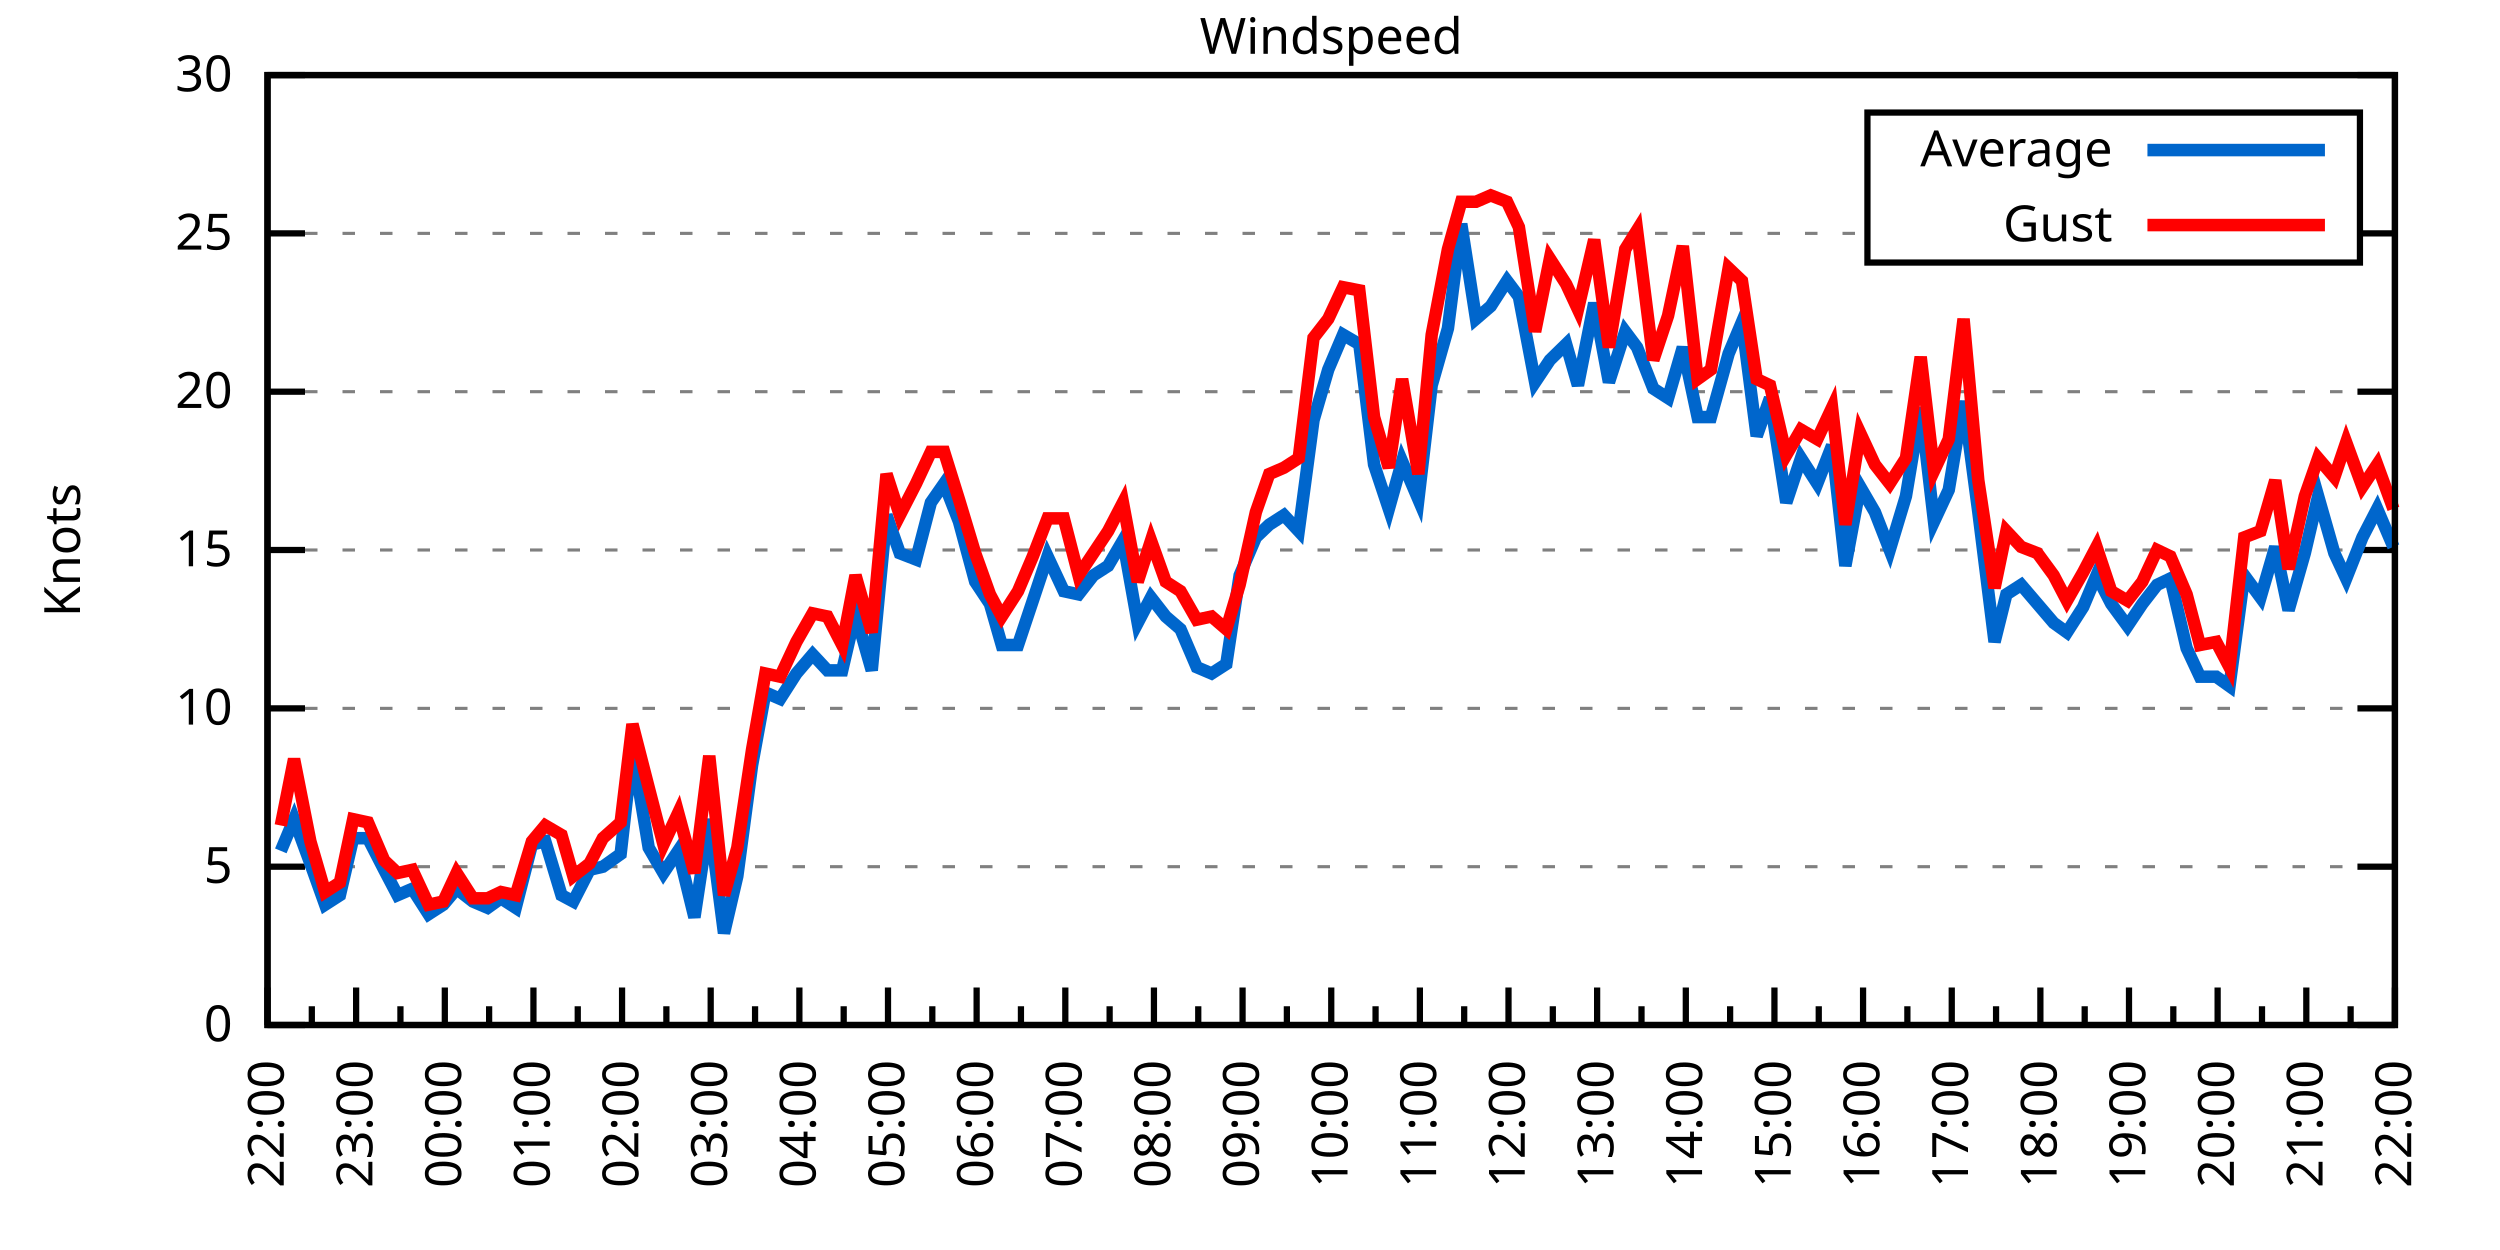
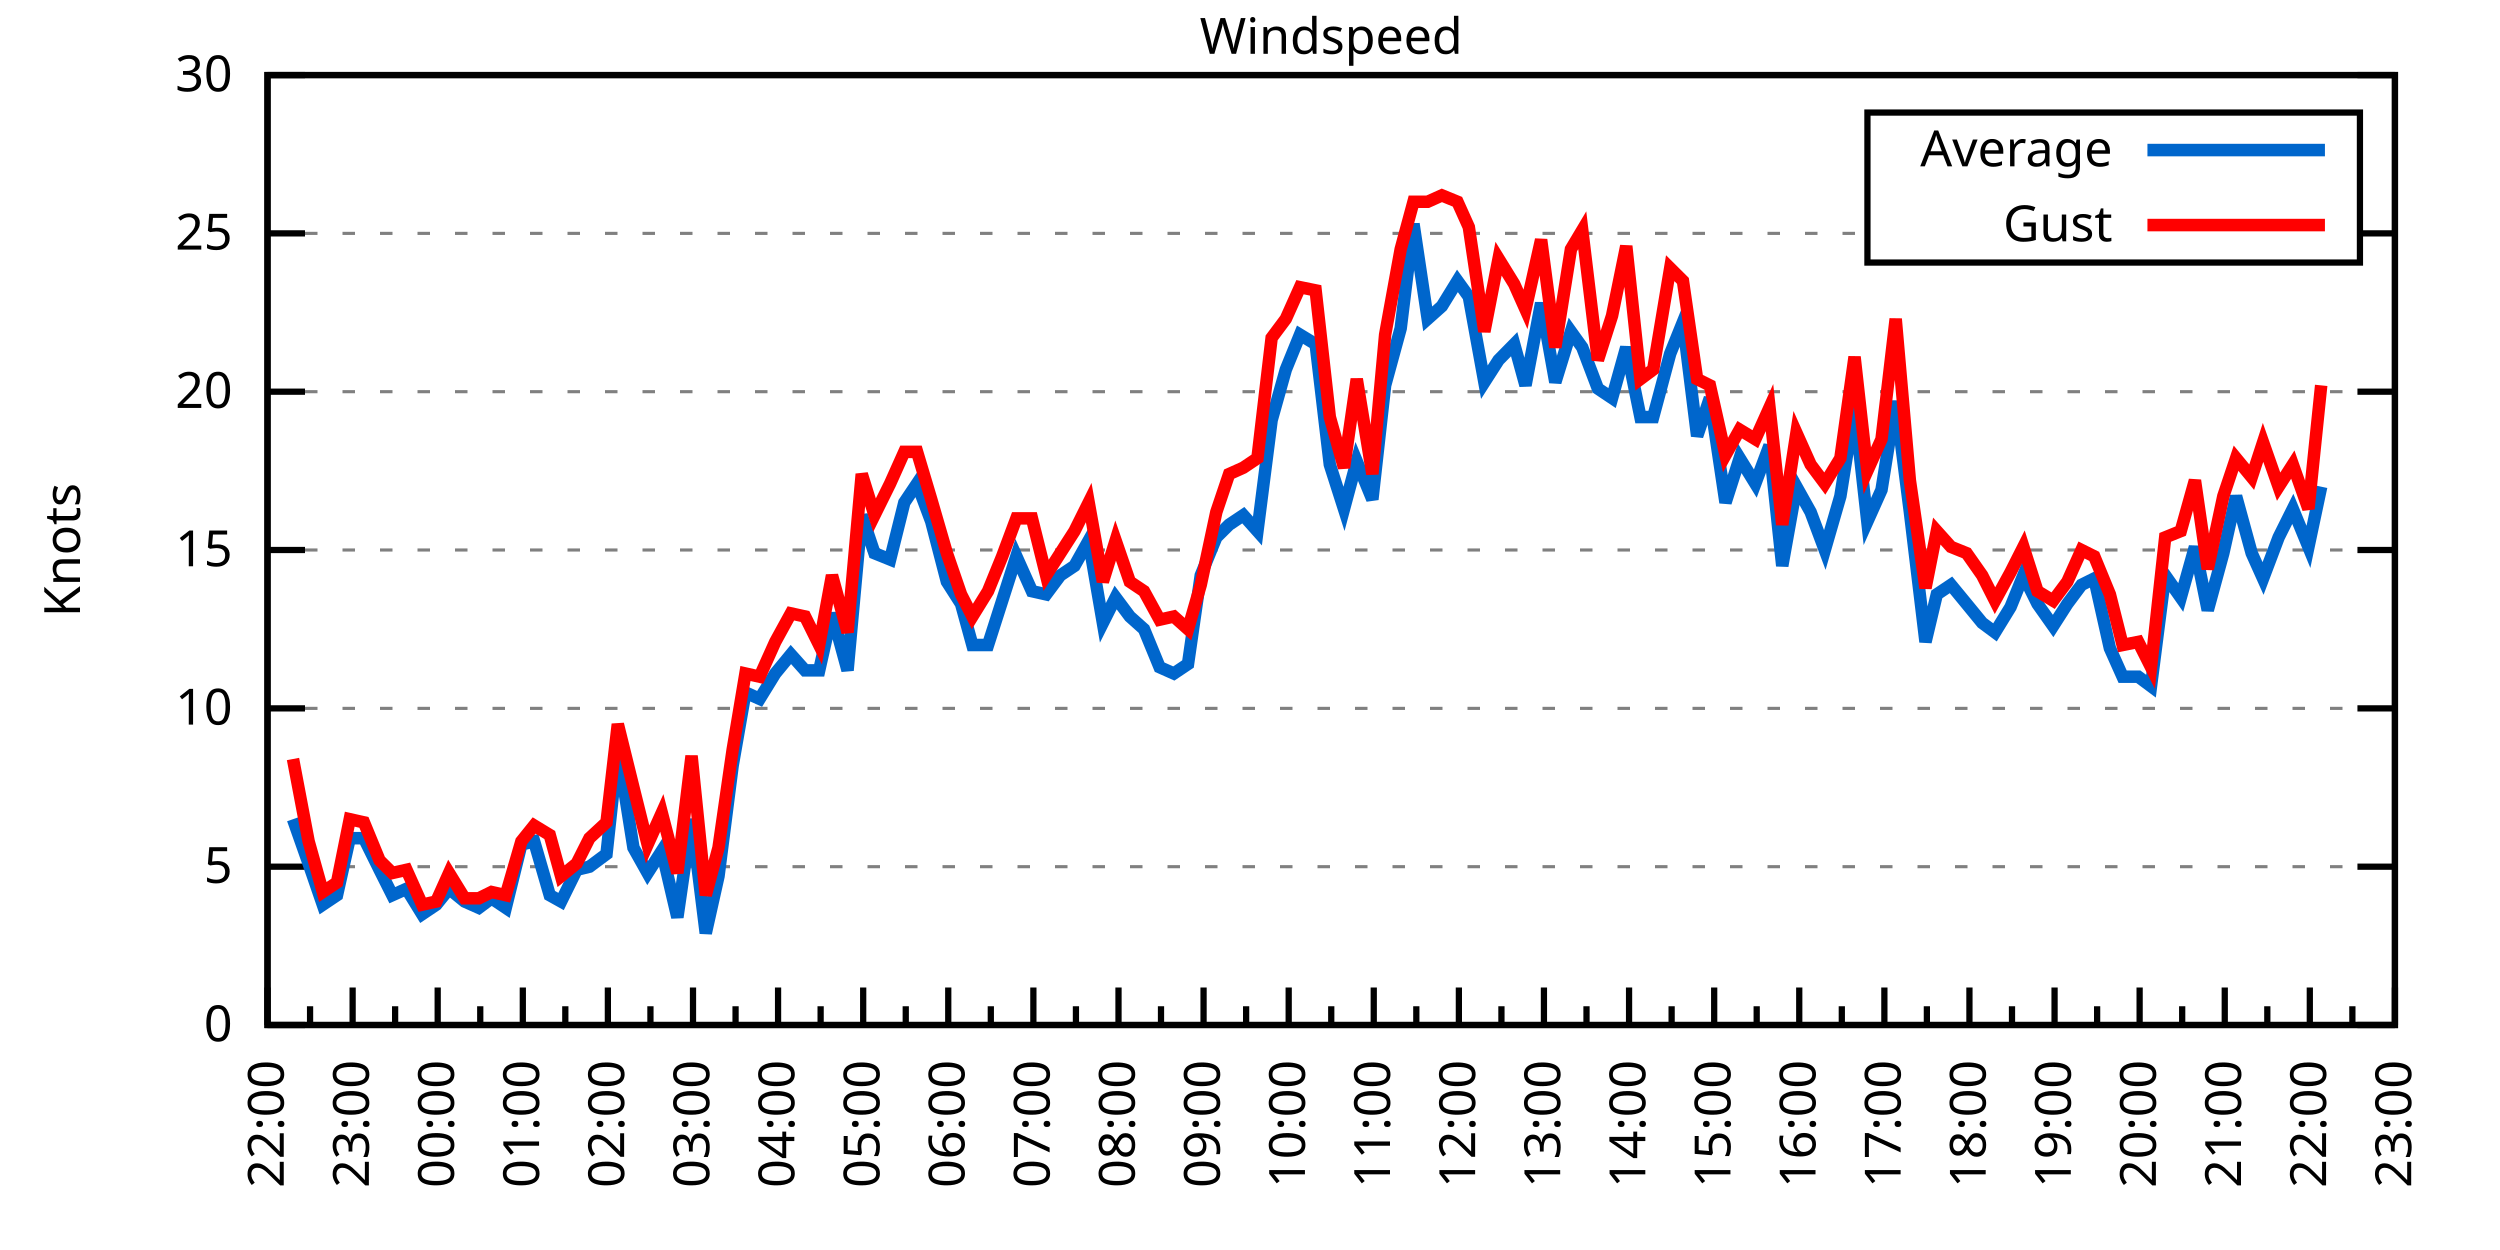
<svg xmlns="http://www.w3.org/2000/svg" xmlns:xlink="http://www.w3.org/1999/xlink" width="400" height="200" viewBox="0 0 400 200">
  <g id="gnuplot_canvas">
    <rect x="0" y="0" width="400" height="200" fill="none" />
    <defs>
      <circle id="gpDot" r="0.5" stroke-width="0.5" stroke="currentColor" />
      <path id="gpPt0" stroke-width="0.333" stroke="currentColor" d="M-1,0 h2 M0,-1 v2" />
      <path id="gpPt1" stroke-width="0.333" stroke="currentColor" d="M-1,-1 L1,1 M1,-1 L-1,1" />
      <path id="gpPt2" stroke-width="0.333" stroke="currentColor" d="M-1,0 L1,0 M0,-1 L0,1 M-1,-1 L1,1 M-1,1 L1,-1" />
      <rect id="gpPt3" stroke-width="0.333" stroke="currentColor" x="-1" y="-1" width="2" height="2" />
      <rect id="gpPt4" stroke-width="0.333" stroke="currentColor" fill="currentColor" x="-1" y="-1" width="2" height="2" />
      <circle id="gpPt5" stroke-width="0.333" stroke="currentColor" cx="0" cy="0" r="1" />
      <use xlink:href="#gpPt5" id="gpPt6" fill="currentColor" stroke="none" />
      <path id="gpPt7" stroke-width="0.333" stroke="currentColor" d="M0,-1.33 L-1.33,0.67 L1.33,0.67 z" />
      <use xlink:href="#gpPt7" id="gpPt8" fill="currentColor" stroke="none" />
      <use xlink:href="#gpPt7" id="gpPt9" stroke="currentColor" transform="rotate(180)" />
      <use xlink:href="#gpPt9" id="gpPt10" fill="currentColor" stroke="none" />
      <use xlink:href="#gpPt3" id="gpPt11" stroke="currentColor" transform="rotate(45)" />
      <use xlink:href="#gpPt11" id="gpPt12" fill="currentColor" stroke="none" />
      <path id="gpPt13" stroke-width="0.333" stroke="currentColor" d="M0,1.330 L1.265,0.411 L0.782,-1.067 L-0.782,-1.076 L-1.265,0.411 z" />
      <use xlink:href="#gpPt13" id="gpPt14" fill="currentColor" stroke="none" />
      <filter id="textbox" filterUnits="objectBoundingBox" x="0" y="0" height="1" width="1">
        <feFlood flood-color="white" flood-opacity="1" result="bgnd" />
        <feComposite in="SourceGraphic" in2="bgnd" operator="atop" />
      </filter>
      <filter id="greybox" filterUnits="objectBoundingBox" x="0" y="0" height="1" width="1">
        <feFlood flood-color="lightgrey" flood-opacity="1" result="grey" />
        <feComposite in="SourceGraphic" in2="grey" operator="atop" />
      </filter>
    </defs>
    <g fill="none" color="white" stroke="currentColor" stroke-width="1.00" stroke-linecap="butt" stroke-linejoin="miter">
</g>
    <g fill="none" color="black" stroke="currentColor" stroke-width="1.00" stroke-linecap="butt" stroke-linejoin="miter">
      <g stroke="none" shape-rendering="crispEdges">
        <polygon fill="rgb(255, 255, 255)" points="42.80,164.00 383.18,164.00 383.18,12.02 42.80,12.02 " />
      </g>
    </g>
    <g fill="none" color="black" stroke="currentColor" stroke-width="1.00" stroke-linecap="butt" stroke-linejoin="miter">
</g>
    <g fill="none" color="black" stroke="black" stroke-width="0.50" stroke-linecap="butt" stroke-linejoin="miter">
</g>
    <g fill="none" color="gray" stroke="currentColor" stroke-width="0.50" stroke-linecap="butt" stroke-linejoin="miter">
      <path stroke="gray" stroke-dasharray="2,4" class="gridline" d="M42.80,164.00 L383.19,164.00  " />
    </g>
    <g fill="none" color="gray" stroke="gray" stroke-width="1.00" stroke-linecap="butt" stroke-linejoin="miter">
</g>
    <g fill="none" color="black" stroke="currentColor" stroke-width="1.00" stroke-linecap="butt" stroke-linejoin="miter">
      <path stroke="black" d="M42.80,164.00 L48.80,164.00 M383.19,164.00 L377.19,164.00  " />
      <g transform="translate(37.20,166.60)" stroke="none" fill="black" font-family="Sans" font-size="8.00" text-anchor="end">
        <text>
          <tspan font-family="Sans"> 0</tspan>
        </text>
      </g>
    </g>
    <g fill="none" color="black" stroke="currentColor" stroke-width="1.00" stroke-linecap="butt" stroke-linejoin="miter">
</g>
    <g fill="none" color="black" stroke="black" stroke-width="0.50" stroke-linecap="butt" stroke-linejoin="miter">
</g>
    <g fill="none" color="gray" stroke="currentColor" stroke-width="0.50" stroke-linecap="butt" stroke-linejoin="miter">
      <path stroke="gray" stroke-dasharray="2,4" class="gridline" d="M42.80,138.67 L383.19,138.67  " />
    </g>
    <g fill="none" color="gray" stroke="gray" stroke-width="1.00" stroke-linecap="butt" stroke-linejoin="miter">
</g>
    <g fill="none" color="black" stroke="currentColor" stroke-width="1.00" stroke-linecap="butt" stroke-linejoin="miter">
      <path stroke="black" d="M42.80,138.67 L48.80,138.67 M383.19,138.67 L377.19,138.67  " />
      <g transform="translate(37.20,141.27)" stroke="none" fill="black" font-family="Sans" font-size="8.00" text-anchor="end">
        <text>
          <tspan font-family="Sans"> 5</tspan>
        </text>
      </g>
    </g>
    <g fill="none" color="black" stroke="currentColor" stroke-width="1.00" stroke-linecap="butt" stroke-linejoin="miter">
</g>
    <g fill="none" color="black" stroke="black" stroke-width="0.50" stroke-linecap="butt" stroke-linejoin="miter">
</g>
    <g fill="none" color="gray" stroke="currentColor" stroke-width="0.50" stroke-linecap="butt" stroke-linejoin="miter">
      <path stroke="gray" stroke-dasharray="2,4" class="gridline" d="M42.80,113.34 L383.19,113.34  " />
    </g>
    <g fill="none" color="gray" stroke="gray" stroke-width="1.00" stroke-linecap="butt" stroke-linejoin="miter">
</g>
    <g fill="none" color="black" stroke="currentColor" stroke-width="1.00" stroke-linecap="butt" stroke-linejoin="miter">
      <path stroke="black" d="M42.80,113.34 L48.80,113.34 M383.19,113.34 L377.19,113.34  " />
      <g transform="translate(37.20,115.94)" stroke="none" fill="black" font-family="Sans" font-size="8.00" text-anchor="end">
        <text>
          <tspan font-family="Sans"> 10</tspan>
        </text>
      </g>
    </g>
    <g fill="none" color="black" stroke="currentColor" stroke-width="1.00" stroke-linecap="butt" stroke-linejoin="miter">
</g>
    <g fill="none" color="black" stroke="black" stroke-width="0.50" stroke-linecap="butt" stroke-linejoin="miter">
</g>
    <g fill="none" color="gray" stroke="currentColor" stroke-width="0.50" stroke-linecap="butt" stroke-linejoin="miter">
      <path stroke="gray" stroke-dasharray="2,4" class="gridline" d="M42.80,88.00 L383.19,88.00  " />
    </g>
    <g fill="none" color="gray" stroke="gray" stroke-width="1.00" stroke-linecap="butt" stroke-linejoin="miter">
</g>
    <g fill="none" color="black" stroke="currentColor" stroke-width="1.00" stroke-linecap="butt" stroke-linejoin="miter">
      <path stroke="black" d="M42.80,88.00 L48.80,88.00 M383.19,88.00 L377.19,88.00  " />
      <g transform="translate(37.20,90.60)" stroke="none" fill="black" font-family="Sans" font-size="8.00" text-anchor="end">
        <text>
          <tspan font-family="Sans"> 15</tspan>
        </text>
      </g>
    </g>
    <g fill="none" color="black" stroke="currentColor" stroke-width="1.00" stroke-linecap="butt" stroke-linejoin="miter">
</g>
    <g fill="none" color="black" stroke="black" stroke-width="0.50" stroke-linecap="butt" stroke-linejoin="miter">
</g>
    <g fill="none" color="gray" stroke="currentColor" stroke-width="0.50" stroke-linecap="butt" stroke-linejoin="miter">
      <path stroke="gray" stroke-dasharray="2,4" class="gridline" d="M42.80,62.67 L383.19,62.67  " />
    </g>
    <g fill="none" color="gray" stroke="gray" stroke-width="1.00" stroke-linecap="butt" stroke-linejoin="miter">
</g>
    <g fill="none" color="black" stroke="currentColor" stroke-width="1.00" stroke-linecap="butt" stroke-linejoin="miter">
      <path stroke="black" d="M42.80,62.67 L48.80,62.67 M383.19,62.67 L377.19,62.67  " />
      <g transform="translate(37.20,65.27)" stroke="none" fill="black" font-family="Sans" font-size="8.00" text-anchor="end">
        <text>
          <tspan font-family="Sans"> 20</tspan>
        </text>
      </g>
    </g>
    <g fill="none" color="black" stroke="currentColor" stroke-width="1.00" stroke-linecap="butt" stroke-linejoin="miter">
</g>
    <g fill="none" color="black" stroke="black" stroke-width="0.50" stroke-linecap="butt" stroke-linejoin="miter">
</g>
    <g fill="none" color="gray" stroke="currentColor" stroke-width="0.50" stroke-linecap="butt" stroke-linejoin="miter">
      <path stroke="gray" stroke-dasharray="2,4" class="gridline" d="M42.80,37.34 L298.79,37.34 M377.59,37.34 L383.19,37.34  " />
    </g>
    <g fill="none" color="gray" stroke="gray" stroke-width="1.00" stroke-linecap="butt" stroke-linejoin="miter">
</g>
    <g fill="none" color="black" stroke="currentColor" stroke-width="1.00" stroke-linecap="butt" stroke-linejoin="miter">
      <path stroke="black" d="M42.80,37.34 L48.80,37.34 M383.19,37.34 L377.19,37.34  " />
      <g transform="translate(37.20,39.94)" stroke="none" fill="black" font-family="Sans" font-size="8.00" text-anchor="end">
        <text>
          <tspan font-family="Sans"> 25</tspan>
        </text>
      </g>
    </g>
    <g fill="none" color="black" stroke="currentColor" stroke-width="1.00" stroke-linecap="butt" stroke-linejoin="miter">
</g>
    <g fill="none" color="black" stroke="black" stroke-width="0.50" stroke-linecap="butt" stroke-linejoin="miter">
</g>
    <g fill="none" color="gray" stroke="currentColor" stroke-width="0.50" stroke-linecap="butt" stroke-linejoin="miter">
      <path stroke="gray" stroke-dasharray="2,4" class="gridline" d="M42.80,12.01 L383.19,12.01  " />
    </g>
    <g fill="none" color="gray" stroke="gray" stroke-width="1.00" stroke-linecap="butt" stroke-linejoin="miter">
</g>
    <g fill="none" color="black" stroke="currentColor" stroke-width="1.00" stroke-linecap="butt" stroke-linejoin="miter">
      <path stroke="black" d="M42.80,12.01 L48.80,12.01 M383.19,12.01 L377.19,12.01  " />
      <g transform="translate(37.20,14.61)" stroke="none" fill="black" font-family="Sans" font-size="8.00" text-anchor="end">
        <text>
          <tspan font-family="Sans"> 30</tspan>
        </text>
      </g>
    </g>
    <g fill="none" color="black" stroke="currentColor" stroke-width="1.00" stroke-linecap="butt" stroke-linejoin="miter">
      <path stroke="black" d="M42.80,164.00 L42.80,158.00  " />
      <g transform="translate(45.40,169.60) rotate(270)" stroke="none" fill="black" font-family="Sans" font-size="8.00" text-anchor="end">
        <text>
          <tspan font-family="Sans">22:00</tspan>
        </text>
      </g>
    </g>
    <g fill="none" color="black" stroke="currentColor" stroke-width="1.00" stroke-linecap="butt" stroke-linejoin="miter">
-       <path stroke="black" d="M49.89,164.00 L49.89,161.00 M56.98,164.00 L56.98,158.00  " />
-       <g transform="translate(59.58,169.60) rotate(270)" stroke="none" fill="black" font-family="Sans" font-size="8.00" text-anchor="end">
+       <path stroke="black" d="M49.61,164.00 L49.61,161.00 M56.42,164.00 L56.42,158.00  " />
+       <g transform="translate(59.02,169.60) rotate(270)" stroke="none" fill="black" font-family="Sans" font-size="8.00" text-anchor="end">
        <text>
          <tspan font-family="Sans">23:00</tspan>
        </text>
      </g>
    </g>
    <g fill="none" color="black" stroke="currentColor" stroke-width="1.00" stroke-linecap="butt" stroke-linejoin="miter">
-       <path stroke="black" d="M64.07,164.00 L64.07,161.00 M71.17,164.00 L71.17,158.00  " />
-       <g transform="translate(73.77,169.60) rotate(270)" stroke="none" fill="black" font-family="Sans" font-size="8.00" text-anchor="end">
+       <path stroke="black" d="M63.22,164.00 L63.22,161.00 M70.03,164.00 L70.03,158.00  " />
+       <g transform="translate(72.63,169.60) rotate(270)" stroke="none" fill="black" font-family="Sans" font-size="8.00" text-anchor="end">
        <text>
          <tspan font-family="Sans">00:00</tspan>
        </text>
      </g>
    </g>
    <g fill="none" color="black" stroke="currentColor" stroke-width="1.00" stroke-linecap="butt" stroke-linejoin="miter">
-       <path stroke="black" d="M78.26,164.00 L78.26,161.00 M85.35,164.00 L85.35,158.00  " />
-       <g transform="translate(87.95,169.60) rotate(270)" stroke="none" fill="black" font-family="Sans" font-size="8.00" text-anchor="end">
+       <path stroke="black" d="M76.84,164.00 L76.84,161.00 M83.65,164.00 L83.65,158.00  " />
+       <g transform="translate(86.25,169.60) rotate(270)" stroke="none" fill="black" font-family="Sans" font-size="8.00" text-anchor="end">
        <text>
          <tspan font-family="Sans">01:00</tspan>
        </text>
      </g>
    </g>
    <g fill="none" color="black" stroke="currentColor" stroke-width="1.00" stroke-linecap="butt" stroke-linejoin="miter">
-       <path stroke="black" d="M92.44,164.00 L92.44,161.00 M99.53,164.00 L99.53,158.00  " />
-       <g transform="translate(102.13,169.60) rotate(270)" stroke="none" fill="black" font-family="Sans" font-size="8.00" text-anchor="end">
+       <path stroke="black" d="M90.45,164.00 L90.45,161.00 M97.26,164.00 L97.26,158.00  " />
+       <g transform="translate(99.86,169.60) rotate(270)" stroke="none" fill="black" font-family="Sans" font-size="8.00" text-anchor="end">
        <text>
          <tspan font-family="Sans">02:00</tspan>
        </text>
      </g>
    </g>
    <g fill="none" color="black" stroke="currentColor" stroke-width="1.00" stroke-linecap="butt" stroke-linejoin="miter">
-       <path stroke="black" d="M106.62,164.00 L106.62,161.00 M113.71,164.00 L113.71,158.00  " />
-       <g transform="translate(116.31,169.60) rotate(270)" stroke="none" fill="black" font-family="Sans" font-size="8.00" text-anchor="end">
+       <path stroke="black" d="M104.07,164.00 L104.07,161.00 M110.88,164.00 L110.88,158.00  " />
+       <g transform="translate(113.48,169.60) rotate(270)" stroke="none" fill="black" font-family="Sans" font-size="8.00" text-anchor="end">
        <text>
          <tspan font-family="Sans">03:00</tspan>
        </text>
      </g>
    </g>
    <g fill="none" color="black" stroke="currentColor" stroke-width="1.00" stroke-linecap="butt" stroke-linejoin="miter">
-       <path stroke="black" d="M120.81,164.00 L120.81,161.00 M127.90,164.00 L127.90,158.00  " />
-       <g transform="translate(130.50,169.60) rotate(270)" stroke="none" fill="black" font-family="Sans" font-size="8.00" text-anchor="end">
+       <path stroke="black" d="M117.69,164.00 L117.69,161.00 M124.49,164.00 L124.49,158.00  " />
+       <g transform="translate(127.09,169.60) rotate(270)" stroke="none" fill="black" font-family="Sans" font-size="8.00" text-anchor="end">
        <text>
          <tspan font-family="Sans">04:00</tspan>
        </text>
      </g>
    </g>
    <g fill="none" color="black" stroke="currentColor" stroke-width="1.00" stroke-linecap="butt" stroke-linejoin="miter">
-       <path stroke="black" d="M134.99,164.00 L134.99,161.00 M142.08,164.00 L142.08,158.00  " />
-       <g transform="translate(144.68,169.60) rotate(270)" stroke="none" fill="black" font-family="Sans" font-size="8.00" text-anchor="end">
+       <path stroke="black" d="M131.30,164.00 L131.30,161.00 M138.11,164.00 L138.11,158.00  " />
+       <g transform="translate(140.71,169.60) rotate(270)" stroke="none" fill="black" font-family="Sans" font-size="8.00" text-anchor="end">
        <text>
          <tspan font-family="Sans">05:00</tspan>
        </text>
      </g>
    </g>
    <g fill="none" color="black" stroke="currentColor" stroke-width="1.00" stroke-linecap="butt" stroke-linejoin="miter">
-       <path stroke="black" d="M149.17,164.00 L149.17,161.00 M156.26,164.00 L156.26,158.00  " />
-       <g transform="translate(158.86,169.60) rotate(270)" stroke="none" fill="black" font-family="Sans" font-size="8.00" text-anchor="end">
+       <path stroke="black" d="M144.92,164.00 L144.92,161.00 M151.72,164.00 L151.72,158.00  " />
+       <g transform="translate(154.32,169.60) rotate(270)" stroke="none" fill="black" font-family="Sans" font-size="8.00" text-anchor="end">
        <text>
          <tspan font-family="Sans">06:00</tspan>
        </text>
      </g>
    </g>
    <g fill="none" color="black" stroke="currentColor" stroke-width="1.00" stroke-linecap="butt" stroke-linejoin="miter">
-       <path stroke="black" d="M163.35,164.00 L163.35,161.00 M170.45,164.00 L170.45,158.00  " />
-       <g transform="translate(173.05,169.60) rotate(270)" stroke="none" fill="black" font-family="Sans" font-size="8.00" text-anchor="end">
+       <path stroke="black" d="M158.53,164.00 L158.53,161.00 M165.34,164.00 L165.34,158.00  " />
+       <g transform="translate(167.94,169.60) rotate(270)" stroke="none" fill="black" font-family="Sans" font-size="8.00" text-anchor="end">
        <text>
          <tspan font-family="Sans">07:00</tspan>
        </text>
      </g>
    </g>
    <g fill="none" color="black" stroke="currentColor" stroke-width="1.00" stroke-linecap="butt" stroke-linejoin="miter">
-       <path stroke="black" d="M177.54,164.00 L177.54,161.00 M184.63,164.00 L184.63,158.00  " />
-       <g transform="translate(187.23,169.60) rotate(270)" stroke="none" fill="black" font-family="Sans" font-size="8.00" text-anchor="end">
+       <path stroke="black" d="M172.15,164.00 L172.15,161.00 M178.96,164.00 L178.96,158.00  " />
+       <g transform="translate(181.56,169.60) rotate(270)" stroke="none" fill="black" font-family="Sans" font-size="8.00" text-anchor="end">
        <text>
          <tspan font-family="Sans">08:00</tspan>
        </text>
      </g>
    </g>
    <g fill="none" color="black" stroke="currentColor" stroke-width="1.00" stroke-linecap="butt" stroke-linejoin="miter">
-       <path stroke="black" d="M191.72,164.00 L191.72,161.00 M198.81,164.00 L198.81,158.00  " />
-       <g transform="translate(201.41,169.60) rotate(270)" stroke="none" fill="black" font-family="Sans" font-size="8.00" text-anchor="end">
+       <path stroke="black" d="M185.76,164.00 L185.76,161.00 M192.57,164.00 L192.57,158.00  " />
+       <g transform="translate(195.17,169.60) rotate(270)" stroke="none" fill="black" font-family="Sans" font-size="8.00" text-anchor="end">
        <text>
          <tspan font-family="Sans">09:00</tspan>
        </text>
      </g>
    </g>
    <g fill="none" color="black" stroke="currentColor" stroke-width="1.00" stroke-linecap="butt" stroke-linejoin="miter">
-       <path stroke="black" d="M205.90,164.00 L205.90,161.00 M213.00,164.00 L213.00,158.00  " />
-       <g transform="translate(215.60,169.60) rotate(270)" stroke="none" fill="black" font-family="Sans" font-size="8.00" text-anchor="end">
+       <path stroke="black" d="M199.38,164.00 L199.38,161.00 M206.19,164.00 L206.19,158.00  " />
+       <g transform="translate(208.79,169.60) rotate(270)" stroke="none" fill="black" font-family="Sans" font-size="8.00" text-anchor="end">
        <text>
          <tspan font-family="Sans">10:00</tspan>
        </text>
      </g>
    </g>
    <g fill="none" color="black" stroke="currentColor" stroke-width="1.00" stroke-linecap="butt" stroke-linejoin="miter">
-       <path stroke="black" d="M220.09,164.00 L220.09,161.00 M227.18,164.00 L227.18,158.00  " />
-       <g transform="translate(229.78,169.60) rotate(270)" stroke="none" fill="black" font-family="Sans" font-size="8.00" text-anchor="end">
+       <path stroke="black" d="M213.00,164.00 L213.00,161.00 M219.80,164.00 L219.80,158.00  " />
+       <g transform="translate(222.40,169.60) rotate(270)" stroke="none" fill="black" font-family="Sans" font-size="8.00" text-anchor="end">
        <text>
          <tspan font-family="Sans">11:00</tspan>
        </text>
      </g>
    </g>
    <g fill="none" color="black" stroke="currentColor" stroke-width="1.00" stroke-linecap="butt" stroke-linejoin="miter">
-       <path stroke="black" d="M234.27,164.00 L234.27,161.00 M241.36,164.00 L241.36,158.00  " />
-       <g transform="translate(243.96,169.60) rotate(270)" stroke="none" fill="black" font-family="Sans" font-size="8.00" text-anchor="end">
+       <path stroke="black" d="M226.61,164.00 L226.61,161.00 M233.42,164.00 L233.42,158.00  " />
+       <g transform="translate(236.02,169.60) rotate(270)" stroke="none" fill="black" font-family="Sans" font-size="8.00" text-anchor="end">
        <text>
          <tspan font-family="Sans">12:00</tspan>
        </text>
      </g>
    </g>
    <g fill="none" color="black" stroke="currentColor" stroke-width="1.00" stroke-linecap="butt" stroke-linejoin="miter">
-       <path stroke="black" d="M248.45,164.00 L248.45,161.00 M255.54,164.00 L255.54,158.00  " />
-       <g transform="translate(258.14,169.60) rotate(270)" stroke="none" fill="black" font-family="Sans" font-size="8.00" text-anchor="end">
+       <path stroke="black" d="M240.23,164.00 L240.23,161.00 M247.03,164.00 L247.03,158.00  " />
+       <g transform="translate(249.63,169.60) rotate(270)" stroke="none" fill="black" font-family="Sans" font-size="8.00" text-anchor="end">
        <text>
          <tspan font-family="Sans">13:00</tspan>
        </text>
      </g>
    </g>
    <g fill="none" color="black" stroke="currentColor" stroke-width="1.00" stroke-linecap="butt" stroke-linejoin="miter">
-       <path stroke="black" d="M262.64,164.00 L262.64,161.00 M269.73,164.00 L269.73,158.00  " />
-       <g transform="translate(272.33,169.60) rotate(270)" stroke="none" fill="black" font-family="Sans" font-size="8.00" text-anchor="end">
+       <path stroke="black" d="M253.84,164.00 L253.84,161.00 M260.65,164.00 L260.65,158.00  " />
+       <g transform="translate(263.25,169.60) rotate(270)" stroke="none" fill="black" font-family="Sans" font-size="8.00" text-anchor="end">
        <text>
          <tspan font-family="Sans">14:00</tspan>
        </text>
      </g>
    </g>
    <g fill="none" color="black" stroke="currentColor" stroke-width="1.00" stroke-linecap="butt" stroke-linejoin="miter">
-       <path stroke="black" d="M276.82,164.00 L276.82,161.00 M283.91,164.00 L283.91,158.00  " />
-       <g transform="translate(286.51,169.60) rotate(270)" stroke="none" fill="black" font-family="Sans" font-size="8.00" text-anchor="end">
+       <path stroke="black" d="M267.46,164.00 L267.46,161.00 M274.27,164.00 L274.27,158.00  " />
+       <g transform="translate(276.87,169.60) rotate(270)" stroke="none" fill="black" font-family="Sans" font-size="8.00" text-anchor="end">
        <text>
          <tspan font-family="Sans">15:00</tspan>
        </text>
      </g>
    </g>
    <g fill="none" color="black" stroke="currentColor" stroke-width="1.00" stroke-linecap="butt" stroke-linejoin="miter">
-       <path stroke="black" d="M291.00,164.00 L291.00,161.00 M298.09,164.00 L298.09,158.00  " />
-       <g transform="translate(300.69,169.60) rotate(270)" stroke="none" fill="black" font-family="Sans" font-size="8.00" text-anchor="end">
+       <path stroke="black" d="M281.07,164.00 L281.07,161.00 M287.88,164.00 L287.88,158.00  " />
+       <g transform="translate(290.48,169.60) rotate(270)" stroke="none" fill="black" font-family="Sans" font-size="8.00" text-anchor="end">
        <text>
          <tspan font-family="Sans">16:00</tspan>
        </text>
      </g>
    </g>
    <g fill="none" color="black" stroke="currentColor" stroke-width="1.00" stroke-linecap="butt" stroke-linejoin="miter">
-       <path stroke="black" d="M305.18,164.00 L305.18,161.00 M312.28,164.00 L312.28,158.00  " />
-       <g transform="translate(314.88,169.60) rotate(270)" stroke="none" fill="black" font-family="Sans" font-size="8.00" text-anchor="end">
+       <path stroke="black" d="M294.69,164.00 L294.69,161.00 M301.50,164.00 L301.50,158.00  " />
+       <g transform="translate(304.10,169.60) rotate(270)" stroke="none" fill="black" font-family="Sans" font-size="8.00" text-anchor="end">
        <text>
          <tspan font-family="Sans">17:00</tspan>
        </text>
      </g>
    </g>
    <g fill="none" color="black" stroke="currentColor" stroke-width="1.00" stroke-linecap="butt" stroke-linejoin="miter">
-       <path stroke="black" d="M319.37,164.00 L319.37,161.00 M326.46,164.00 L326.46,158.00  " />
-       <g transform="translate(329.06,169.60) rotate(270)" stroke="none" fill="black" font-family="Sans" font-size="8.00" text-anchor="end">
+       <path stroke="black" d="M308.30,164.00 L308.30,161.00 M315.11,164.00 L315.11,158.00  " />
+       <g transform="translate(317.71,169.60) rotate(270)" stroke="none" fill="black" font-family="Sans" font-size="8.00" text-anchor="end">
        <text>
          <tspan font-family="Sans">18:00</tspan>
        </text>
      </g>
    </g>
    <g fill="none" color="black" stroke="currentColor" stroke-width="1.00" stroke-linecap="butt" stroke-linejoin="miter">
-       <path stroke="black" d="M333.55,164.00 L333.55,161.00 M340.64,164.00 L340.64,158.00  " />
-       <g transform="translate(343.24,169.60) rotate(270)" stroke="none" fill="black" font-family="Sans" font-size="8.00" text-anchor="end">
+       <path stroke="black" d="M321.92,164.00 L321.92,161.00 M328.73,164.00 L328.73,158.00  " />
+       <g transform="translate(331.33,169.60) rotate(270)" stroke="none" fill="black" font-family="Sans" font-size="8.00" text-anchor="end">
        <text>
          <tspan font-family="Sans">19:00</tspan>
        </text>
      </g>
    </g>
    <g fill="none" color="black" stroke="currentColor" stroke-width="1.00" stroke-linecap="butt" stroke-linejoin="miter">
-       <path stroke="black" d="M347.73,164.00 L347.73,161.00 M354.82,164.00 L354.82,158.00  " />
-       <g transform="translate(357.42,169.60) rotate(270)" stroke="none" fill="black" font-family="Sans" font-size="8.00" text-anchor="end">
+       <path stroke="black" d="M335.54,164.00 L335.54,161.00 M342.34,164.00 L342.34,158.00  " />
+       <g transform="translate(344.94,169.60) rotate(270)" stroke="none" fill="black" font-family="Sans" font-size="8.00" text-anchor="end">
        <text>
          <tspan font-family="Sans">20:00</tspan>
        </text>
      </g>
    </g>
    <g fill="none" color="black" stroke="currentColor" stroke-width="1.00" stroke-linecap="butt" stroke-linejoin="miter">
-       <path stroke="black" d="M361.92,164.00 L361.92,161.00 M369.01,164.00 L369.01,158.00  " />
-       <g transform="translate(371.61,169.60) rotate(270)" stroke="none" fill="black" font-family="Sans" font-size="8.00" text-anchor="end">
+       <path stroke="black" d="M349.15,164.00 L349.15,161.00 M355.96,164.00 L355.96,158.00  " />
+       <g transform="translate(358.56,169.60) rotate(270)" stroke="none" fill="black" font-family="Sans" font-size="8.00" text-anchor="end">
        <text>
          <tspan font-family="Sans">21:00</tspan>
        </text>
      </g>
    </g>
    <g fill="none" color="black" stroke="currentColor" stroke-width="1.00" stroke-linecap="butt" stroke-linejoin="miter">
-       <path stroke="black" d="M376.10,164.00 L376.10,161.00 M383.19,164.00 L383.19,158.00  " />
+       <path stroke="black" d="M362.77,164.00 L362.77,161.00 M369.57,164.00 L369.57,158.00  " />
+       <g transform="translate(372.17,169.60) rotate(270)" stroke="none" fill="black" font-family="Sans" font-size="8.00" text-anchor="end">
+         <text>
+           <tspan font-family="Sans">22:00</tspan>
+         </text>
+       </g>
+     </g>
+     <g fill="none" color="black" stroke="currentColor" stroke-width="1.00" stroke-linecap="butt" stroke-linejoin="miter">
+       <path stroke="black" d="M376.38,164.00 L376.38,161.00 M383.19,164.00 L383.19,158.00  " />
      <g transform="translate(385.79,169.60) rotate(270)" stroke="none" fill="black" font-family="Sans" font-size="8.00" text-anchor="end">
        <text>
-           <tspan font-family="Sans">22:00</tspan>
+           <tspan font-family="Sans">23:00</tspan>
        </text>
      </g>
    </g>
    <g fill="none" color="black" stroke="currentColor" stroke-width="1.00" stroke-linecap="butt" stroke-linejoin="miter">
</g>
    <g fill="none" color="black" stroke="currentColor" stroke-width="1.00" stroke-linecap="butt" stroke-linejoin="miter">
      <path stroke="black" d="M42.80,12.01 L42.80,164.00 L383.19,164.00 L383.19,12.01 L42.80,12.01 Z  " />
    </g>
    <g fill="none" color="black" stroke="currentColor" stroke-width="1.00" stroke-linecap="butt" stroke-linejoin="miter">
      <g transform="translate(12.80,88.01) rotate(270)" stroke="none" fill="black" font-family="Sans" font-size="8.00" text-anchor="middle">
        <text>
          <tspan font-family="Sans">Knots</tspan>
        </text>
      </g>
    </g>
    <g fill="none" color="black" stroke="currentColor" stroke-width="1.00" stroke-linecap="butt" stroke-linejoin="miter">
</g>
    <g fill="none" color="black" stroke="currentColor" stroke-width="1.00" stroke-linecap="butt" stroke-linejoin="miter">
      <path stroke="black" d="M298.79,42.01 L298.79,18.01 L377.59,18.01 L377.59,42.01 L298.79,42.01 Z  " />
    </g>
    <g id="Windspeed_plot_1">
      <g fill="none" color="white" stroke="black" stroke-width="2.00" stroke-linecap="butt" stroke-linejoin="miter">
</g>
      <g fill="none" color="black" stroke="currentColor" stroke-width="2.00" stroke-linecap="butt" stroke-linejoin="miter">
        <g transform="translate(337.99,26.61)" stroke="none" fill="black" font-family="Sans" font-size="8.00" text-anchor="end">
          <text>
            <tspan font-family="Sans">Average</tspan>
          </text>
        </g>
      </g>
      <g fill="none" color="black" stroke="currentColor" stroke-width="2.00" stroke-linecap="butt" stroke-linejoin="miter">
-         <path stroke="rgb(  0, 102, 204)" d="M343.59,24.01 L371.99,24.01 M44.93,136.14 L47.05,131.07 L49.66,138.16 L52.02,144.75 L54.38,143.23 L56.51,134.11   L58.87,134.11 L61.47,139.17 L63.60,143.23 L65.97,142.21 L68.57,146.27 L70.93,144.75 L73.06,142.21 L75.66,144.24   L78.02,145.25 L80.15,143.73 L82.51,145.25 L85.11,135.12 L87.24,134.62 L89.84,143.23 L91.73,144.24 L94.33,139.17   L96.46,138.67 L99.30,136.64 L101.19,119.92 L103.79,135.63 L106.15,139.68 L108.51,136.14 L111.11,146.77 L113.48,131.07   L115.84,149.31 L117.97,140.19 L120.33,122.46 L122.46,110.80 L124.82,111.82 L127.42,107.76 L130.02,104.72 L132.39,107.26   L134.75,107.26 L136.88,98.14 L139.48,107.26 L141.84,82.43 L143.97,88.51 L146.57,89.52 L148.94,80.41 L151.06,77.37   L153.43,83.45 L156.03,93.07 L158.39,96.62 L160.28,103.20 L162.88,103.20 L165.25,96.11 L167.61,89.02 L170.21,94.59   L172.57,95.10 L174.94,92.06 L177.30,90.54 L179.67,86.49 L182.03,99.66 L184.16,95.60 L186.52,98.64 L188.88,100.67   L191.48,106.75 L193.85,107.76 L196.21,106.24 L198.34,92.06 L200.94,85.98 L203.07,83.95 L205.43,82.43 L207.79,84.97   L210.16,67.23 L212.52,59.13 L214.89,53.55 L217.49,55.07 L219.85,74.33 L222.21,81.42 L224.34,73.82 L226.94,79.90   L229.07,61.66 L231.67,52.54 L233.80,35.82 L236.16,51.02 L238.52,48.99 L241.12,44.94 L243.02,47.47 L245.62,61.15   L247.98,57.61 L250.58,55.07 L252.47,61.66 L255.07,48.49 L257.43,61.15 L260.04,53.05 L261.93,55.58 L264.53,62.17   L266.89,63.69 L269.25,55.58 L271.62,66.73 L273.75,66.73 L276.58,56.59 L278.71,51.53 L281.07,69.77 L283.20,63.69   L285.80,80.41 L288.16,73.31 L290.76,77.37 L293.13,71.29 L295.26,90.54 L297.62,77.87 L299.98,81.93 L302.35,88.00   L304.95,79.39 L307.31,65.21 L309.44,83.45 L311.80,78.38 L314.17,64.19 L316.53,81.93 L319.13,102.70 L321.02,95.10   L323.39,93.58 L325.99,96.62 L328.59,99.66 L330.71,101.18 L333.31,97.12 L335.44,92.06 L337.80,96.62 L340.40,100.16   L342.77,96.62 L345.13,93.58 L347.26,92.56 L349.86,103.71 L351.99,108.27 L354.59,108.27 L356.72,109.79 L359.08,92.06   L361.68,95.60 L364.04,87.50 L366.17,97.63 L368.77,88.51 L370.90,79.39 L373.50,88.51 L375.39,92.56 L377.99,85.98   L380.35,81.42 L382.95,87.50  " />
+         <path stroke="rgb(  0, 102, 204)" d="M343.59,24.01 L371.99,24.01 M46.88,131.07 L49.38,138.16 L51.65,144.75 L53.92,143.23 L55.96,134.11 L58.23,134.11   L60.73,139.17 L62.77,143.23 L65.04,142.21 L67.54,146.27 L69.80,144.75 L71.85,142.21 L74.34,144.24 L76.61,145.25   L78.65,143.73 L80.92,145.25 L83.42,135.12 L85.46,134.62 L87.96,143.23 L89.77,144.24 L92.27,139.17 L94.31,138.67   L97.04,136.64 L98.85,119.92 L101.35,135.63 L103.62,139.68 L105.89,136.14 L108.38,146.77 L110.65,131.07 L112.92,149.31   L114.96,140.19 L117.23,122.46 L119.27,110.80 L121.54,111.82 L124.04,107.76 L126.54,104.72 L128.81,107.26 L131.07,107.26   L133.12,98.14 L135.61,107.26 L137.88,82.43 L139.92,88.51 L142.42,89.52 L144.69,80.41 L146.73,77.37 L149.00,83.45   L151.50,93.07 L153.77,96.62 L155.58,103.20 L158.08,103.20 L160.35,96.11 L162.62,89.02 L165.11,94.59 L167.38,95.10   L169.65,92.06 L171.92,90.54 L174.19,86.49 L176.46,99.66 L178.50,95.60 L180.77,98.64 L183.04,100.67 L185.54,106.75   L187.81,107.76 L190.08,106.24 L192.12,92.06 L194.61,85.98 L196.66,83.95 L198.93,82.43 L201.19,84.97 L203.46,67.23   L205.73,59.13 L208.00,53.55 L210.50,55.07 L212.77,74.33 L215.04,81.42 L217.08,73.82 L219.58,79.90 L221.62,61.66   L224.11,52.54 L226.16,35.82 L228.43,51.02 L230.70,48.99 L233.19,44.94 L235.01,47.47 L237.50,61.15 L239.77,57.61   L242.27,55.07 L244.08,61.66 L246.58,48.49 L248.85,61.15 L251.35,53.05 L253.16,55.58 L255.66,62.17 L257.93,63.69   L260.20,55.58 L262.47,66.73 L264.51,66.73 L267.23,56.59 L269.27,51.53 L271.54,69.77 L273.58,63.69 L276.08,80.41   L278.35,73.31 L280.85,77.37 L283.12,71.29 L285.16,90.54 L287.43,77.87 L289.70,81.93 L291.97,88.00 L294.46,79.39   L296.73,65.21 L298.77,83.45 L301.04,78.38 L303.31,64.19 L305.58,81.93 L308.08,102.70 L309.89,95.10 L312.16,93.58   L314.66,96.62 L317.15,99.66 L319.20,101.18 L321.69,97.12 L323.74,92.06 L326.00,96.62 L328.50,100.16 L330.77,96.62   L333.04,93.58 L335.08,92.56 L337.58,103.71 L339.62,108.27 L342.12,108.27 L344.16,109.79 L346.43,92.06 L348.92,95.60   L351.19,87.50 L353.24,97.63 L355.73,88.51 L357.77,79.39 L360.27,88.51 L362.09,92.56 L364.58,85.98 L366.85,81.42   L369.35,87.50 L371.39,77.87  " />
      </g>
    </g>
    <g id="Windspeed_plot_2">
      <g fill="none" color="black" stroke="currentColor" stroke-width="2.00" stroke-linecap="butt" stroke-linejoin="miter">
        <g transform="translate(337.99,38.61)" stroke="none" fill="black" font-family="Sans" font-size="8.00" text-anchor="end">
          <text>
            <tspan font-family="Sans">Gust</tspan>
          </text>
        </g>
      </g>
      <g fill="none" color="black" stroke="currentColor" stroke-width="2.00" stroke-linecap="butt" stroke-linejoin="miter">
-         <path stroke="rgb(255,   0,   0)" d="M343.59,36.01 L371.99,36.01 M44.93,132.08 L47.05,121.44 L49.66,134.62 L52.02,142.72 L54.38,141.20 L56.51,131.07   L58.87,131.58 L61.47,137.66 L63.60,139.68 L65.97,139.17 L68.57,144.75 L70.93,144.24 L73.06,139.68 L75.66,143.73   L78.02,143.73 L80.15,142.72 L82.51,143.23 L85.11,134.62 L87.24,132.08 L89.84,133.60 L91.73,140.19 L94.33,138.16   L96.46,134.11 L99.30,131.58 L101.19,115.87 L103.79,126.00 L106.15,135.12 L108.51,130.06 L111.11,139.68 L113.48,120.94   L115.84,143.23 L117.97,135.63 L120.33,119.92 L122.46,107.76 L124.82,108.27 L127.42,102.70 L130.02,98.14 L132.39,98.64   L134.75,103.20 L136.88,92.06 L139.48,101.18 L141.84,75.85 L143.97,82.43 L146.57,77.37 L148.94,72.30 L151.06,72.30   L153.43,79.90 L156.03,88.51 L158.39,95.10 L160.28,98.64 L162.88,94.59 L165.25,89.02 L167.61,82.94 L170.21,82.94   L172.57,92.06 L174.94,88.51 L177.30,84.97 L179.67,80.41 L182.03,93.07 L184.16,86.49 L186.52,93.07 L188.88,94.59   L191.48,99.15 L193.85,98.64 L196.21,100.67 L198.34,93.58 L200.94,81.93 L203.07,75.85 L205.43,74.83 L207.79,73.31   L210.16,54.06 L212.52,51.02 L214.89,45.95 L217.49,46.46 L219.85,66.73 L222.21,74.83 L224.34,60.65 L226.94,75.85   L229.07,53.55 L231.67,39.87 L233.80,32.28 L236.16,32.28 L238.52,31.26 L241.12,32.28 L243.02,36.33 L245.62,53.05   L247.98,41.39 L250.58,45.45 L252.47,49.50 L255.07,38.35 L257.43,55.58 L260.04,39.87 L261.93,36.84 L264.53,57.61   L266.89,50.51 L269.25,39.37 L271.62,60.65 L273.75,59.13 L276.58,42.91 L278.71,44.94 L281.07,60.65 L283.20,61.66   L285.80,72.81 L288.16,68.75 L290.76,70.27 L293.13,65.21 L295.26,83.95 L297.62,69.26 L299.98,74.33 L302.35,77.37   L304.95,73.31 L307.31,57.10 L309.44,75.34 L311.80,70.27 L314.17,51.02 L316.53,76.86 L319.13,94.08 L321.02,84.97   L323.39,87.50 L325.99,88.51 L328.59,92.06 L330.71,96.11 L333.31,91.55 L335.44,87.50 L337.80,94.59 L340.40,96.11   L342.77,93.07 L345.13,88.00 L347.26,89.02 L349.86,95.10 L351.99,103.20 L354.59,102.70 L356.72,106.75 L359.08,85.98   L361.68,84.97 L364.04,76.86 L366.17,91.04 L368.77,79.39 L370.90,73.31 L373.50,76.35 L375.39,70.78 L377.99,77.87   L380.35,74.33 L382.95,81.42  " />
+         <path stroke="rgb(255,   0,   0)" d="M343.59,36.01 L371.99,36.01 M46.88,121.44 L49.38,134.62 L51.65,142.72 L53.92,141.20 L55.96,131.07 L58.23,131.58   L60.73,137.66 L62.77,139.68 L65.04,139.17 L67.54,144.75 L69.80,144.24 L71.85,139.68 L74.34,143.73 L76.61,143.73   L78.65,142.72 L80.92,143.23 L83.42,134.62 L85.46,132.08 L87.96,133.60 L89.77,140.19 L92.27,138.16 L94.31,134.11   L97.04,131.58 L98.85,115.87 L101.35,126.00 L103.62,135.12 L105.89,130.06 L108.38,139.68 L110.65,120.94 L112.92,143.23   L114.96,135.63 L117.23,119.92 L119.27,107.76 L121.54,108.27 L124.04,102.70 L126.54,98.14 L128.81,98.64 L131.07,103.20   L133.12,92.06 L135.61,101.18 L137.88,75.85 L139.92,82.43 L142.42,77.37 L144.69,72.30 L146.73,72.30 L149.00,79.90   L151.50,88.51 L153.77,95.10 L155.58,98.64 L158.08,94.59 L160.35,89.02 L162.62,82.94 L165.11,82.94 L167.38,92.06   L169.65,88.51 L171.92,84.97 L174.19,80.41 L176.46,93.07 L178.50,86.49 L180.77,93.07 L183.04,94.59 L185.54,99.15   L187.81,98.64 L190.08,100.67 L192.12,93.58 L194.61,81.93 L196.66,75.85 L198.93,74.83 L201.19,73.31 L203.46,54.06   L205.73,51.02 L208.00,45.95 L210.50,46.46 L212.77,66.73 L215.04,74.83 L217.08,60.65 L219.58,75.85 L221.62,53.55   L224.11,39.87 L226.16,32.28 L228.43,32.28 L230.70,31.26 L233.19,32.28 L235.01,36.33 L237.50,53.05 L239.77,41.39   L242.27,45.45 L244.08,49.50 L246.58,38.35 L248.85,55.58 L251.35,39.87 L253.16,36.84 L255.66,57.61 L257.93,50.51   L260.20,39.37 L262.47,60.65 L264.51,59.13 L267.23,42.91 L269.27,44.94 L271.54,60.65 L273.58,61.66 L276.08,72.81   L278.35,68.75 L280.85,70.27 L283.12,65.21 L285.16,83.95 L287.43,69.26 L289.70,74.33 L291.97,77.37 L294.46,73.31   L296.73,57.10 L298.77,75.34 L301.04,70.27 L303.31,51.02 L305.58,76.86 L308.08,94.08 L309.89,84.97 L312.16,87.50   L314.66,88.51 L317.15,92.06 L319.20,96.11 L321.69,91.55 L323.74,87.50 L326.00,94.59 L328.50,96.11 L330.77,93.07   L333.04,88.00 L335.08,89.02 L337.58,95.10 L339.62,103.20 L342.12,102.70 L344.16,106.75 L346.43,85.98 L348.92,84.97   L351.19,76.86 L353.24,91.04 L355.73,79.39 L357.77,73.31 L360.27,76.35 L362.09,70.78 L364.58,77.87 L366.85,74.33   L369.35,81.42 L371.39,61.66  " />
      </g>
    </g>
    <g fill="none" color="black" stroke="currentColor" stroke-width="2.00" stroke-linecap="butt" stroke-linejoin="miter">
</g>
    <g fill="none" color="black" stroke="black" stroke-width="1.00" stroke-linecap="butt" stroke-linejoin="miter">
</g>
    <g fill="none" color="black" stroke="currentColor" stroke-width="1.00" stroke-linecap="butt" stroke-linejoin="miter">
      <path stroke="black" d="M42.80,12.01 L42.80,164.00 L383.19,164.00 L383.19,12.01 L42.80,12.01 Z  " />
    </g>
    <g fill="none" color="black" stroke="currentColor" stroke-width="1.00" stroke-linecap="butt" stroke-linejoin="miter">
      <g transform="translate(212.99,8.61)" stroke="none" fill="black" font-family="Sans" font-size="8.00" text-anchor="middle">
        <text>
          <tspan font-family="Sans">Windspeed</tspan>
        </text>
      </g>
    </g>
    <g fill="none" color="black" stroke="currentColor" stroke-width="1.00" stroke-linecap="butt" stroke-linejoin="miter">
</g>
  </g>
</svg>
